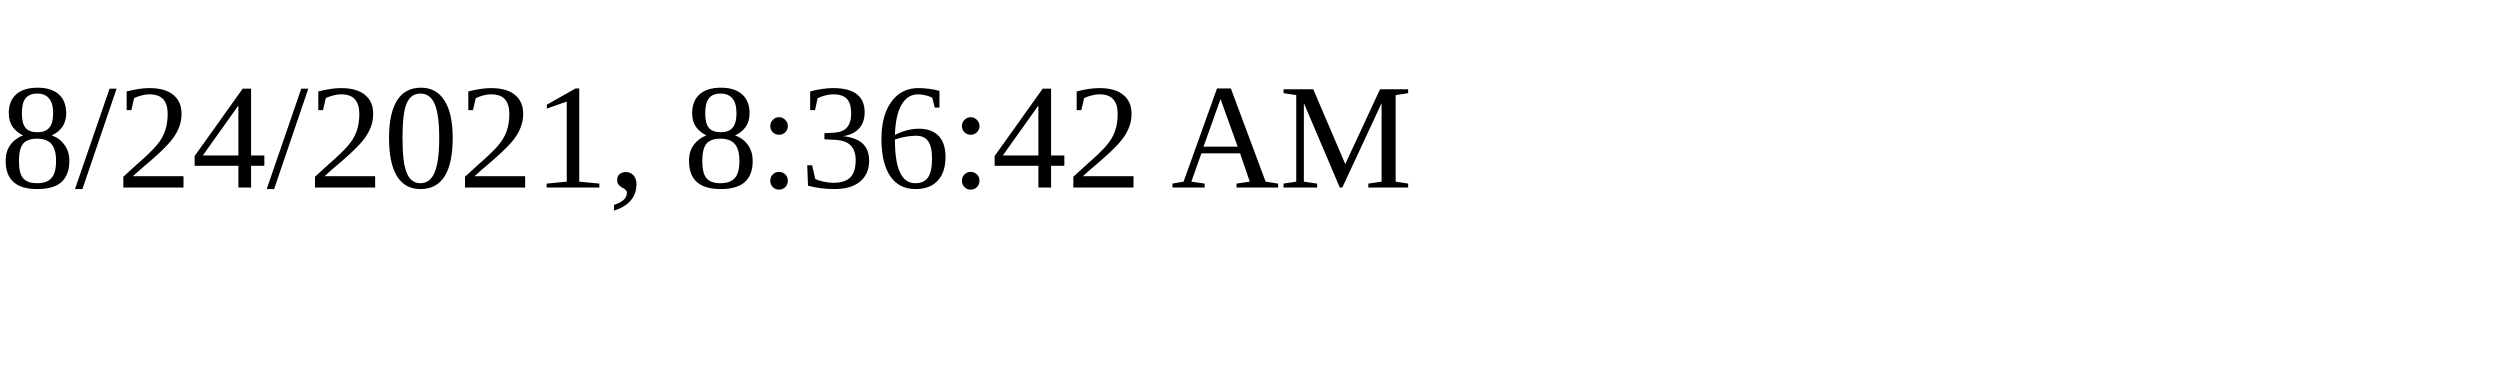
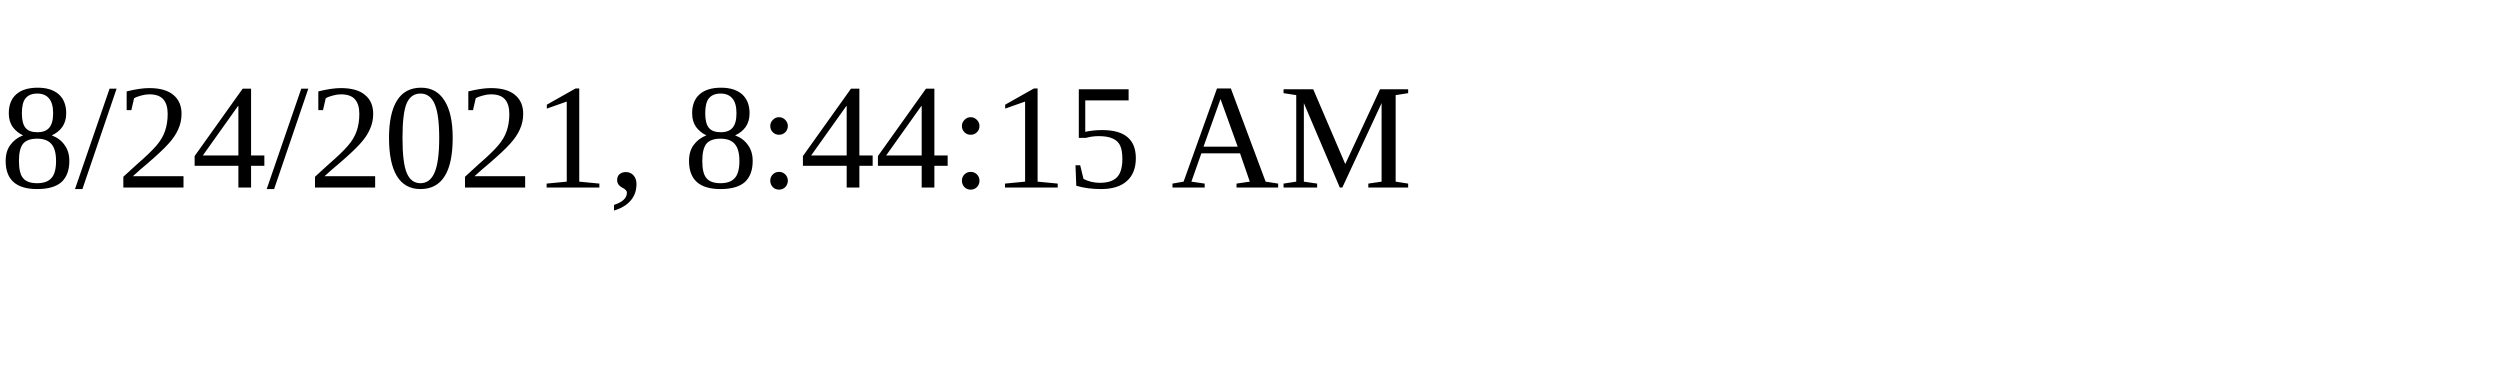
<svg xmlns="http://www.w3.org/2000/svg" height="30" width="200">
-   <text x="0" y="15">8/24/2021, 8:36:42 AM</text>
+   <text x="0" y="15">8/24/2021, 8:44:15 AM</text>
</svg>
